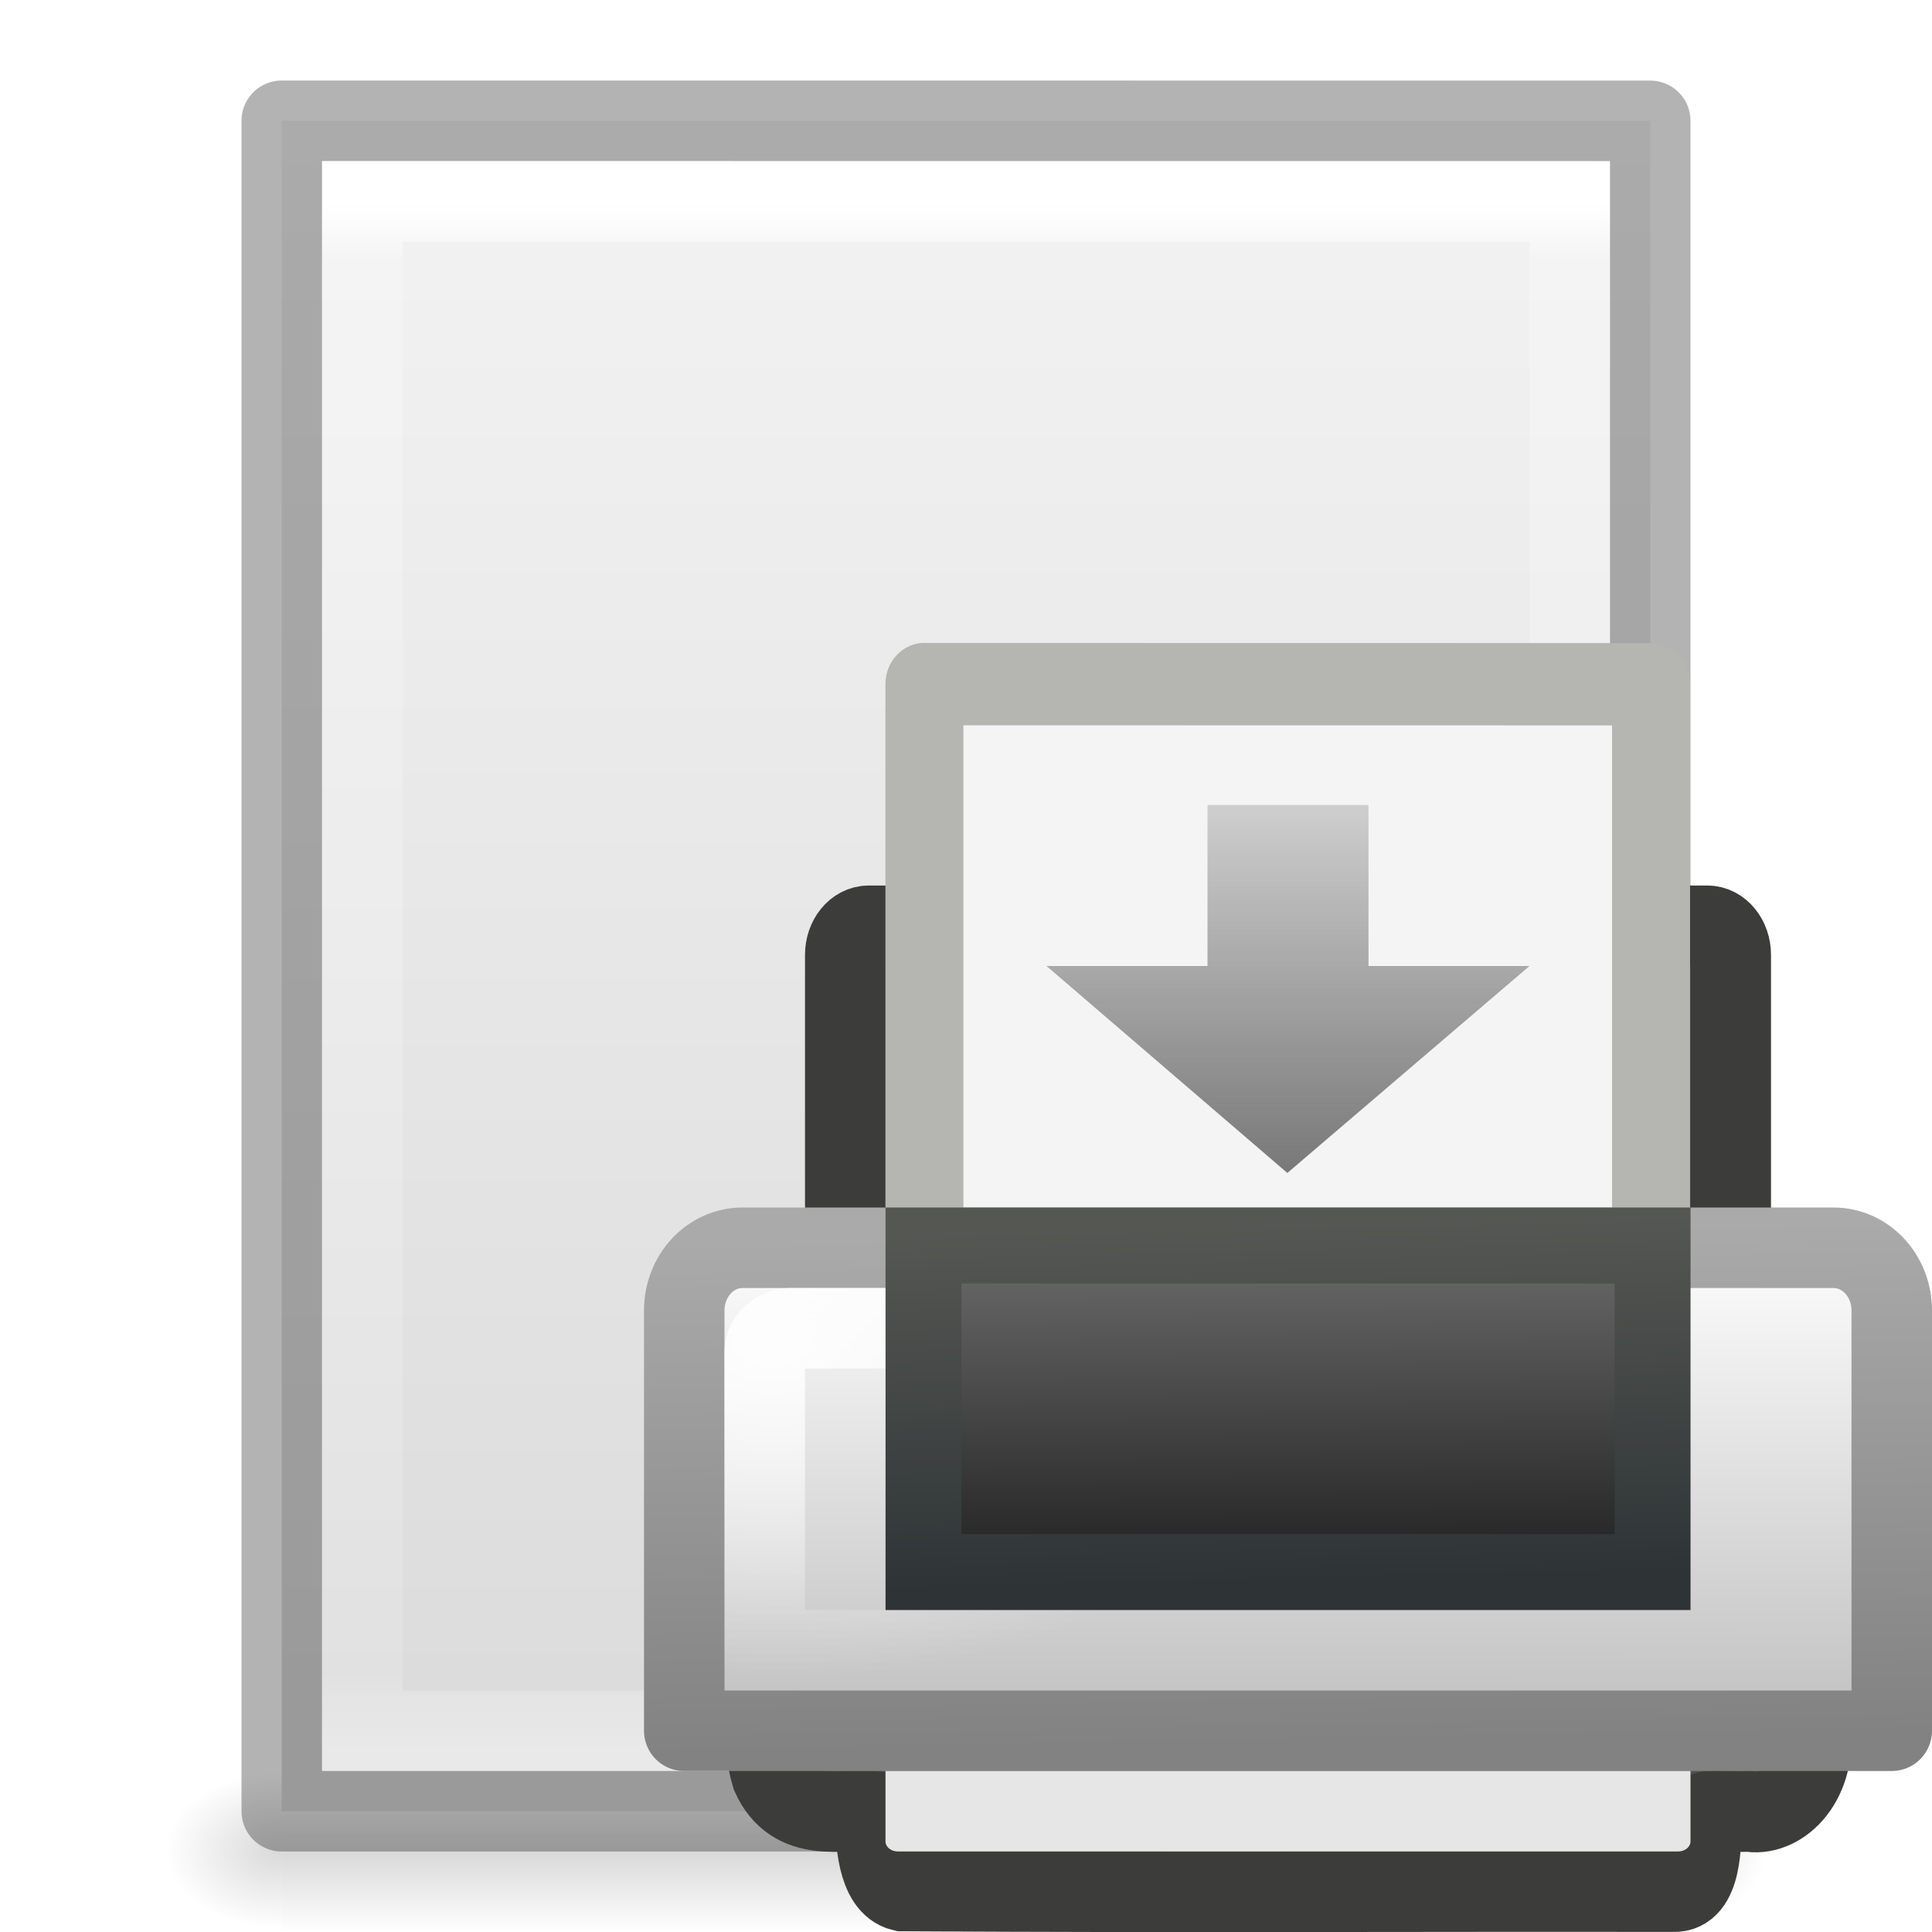
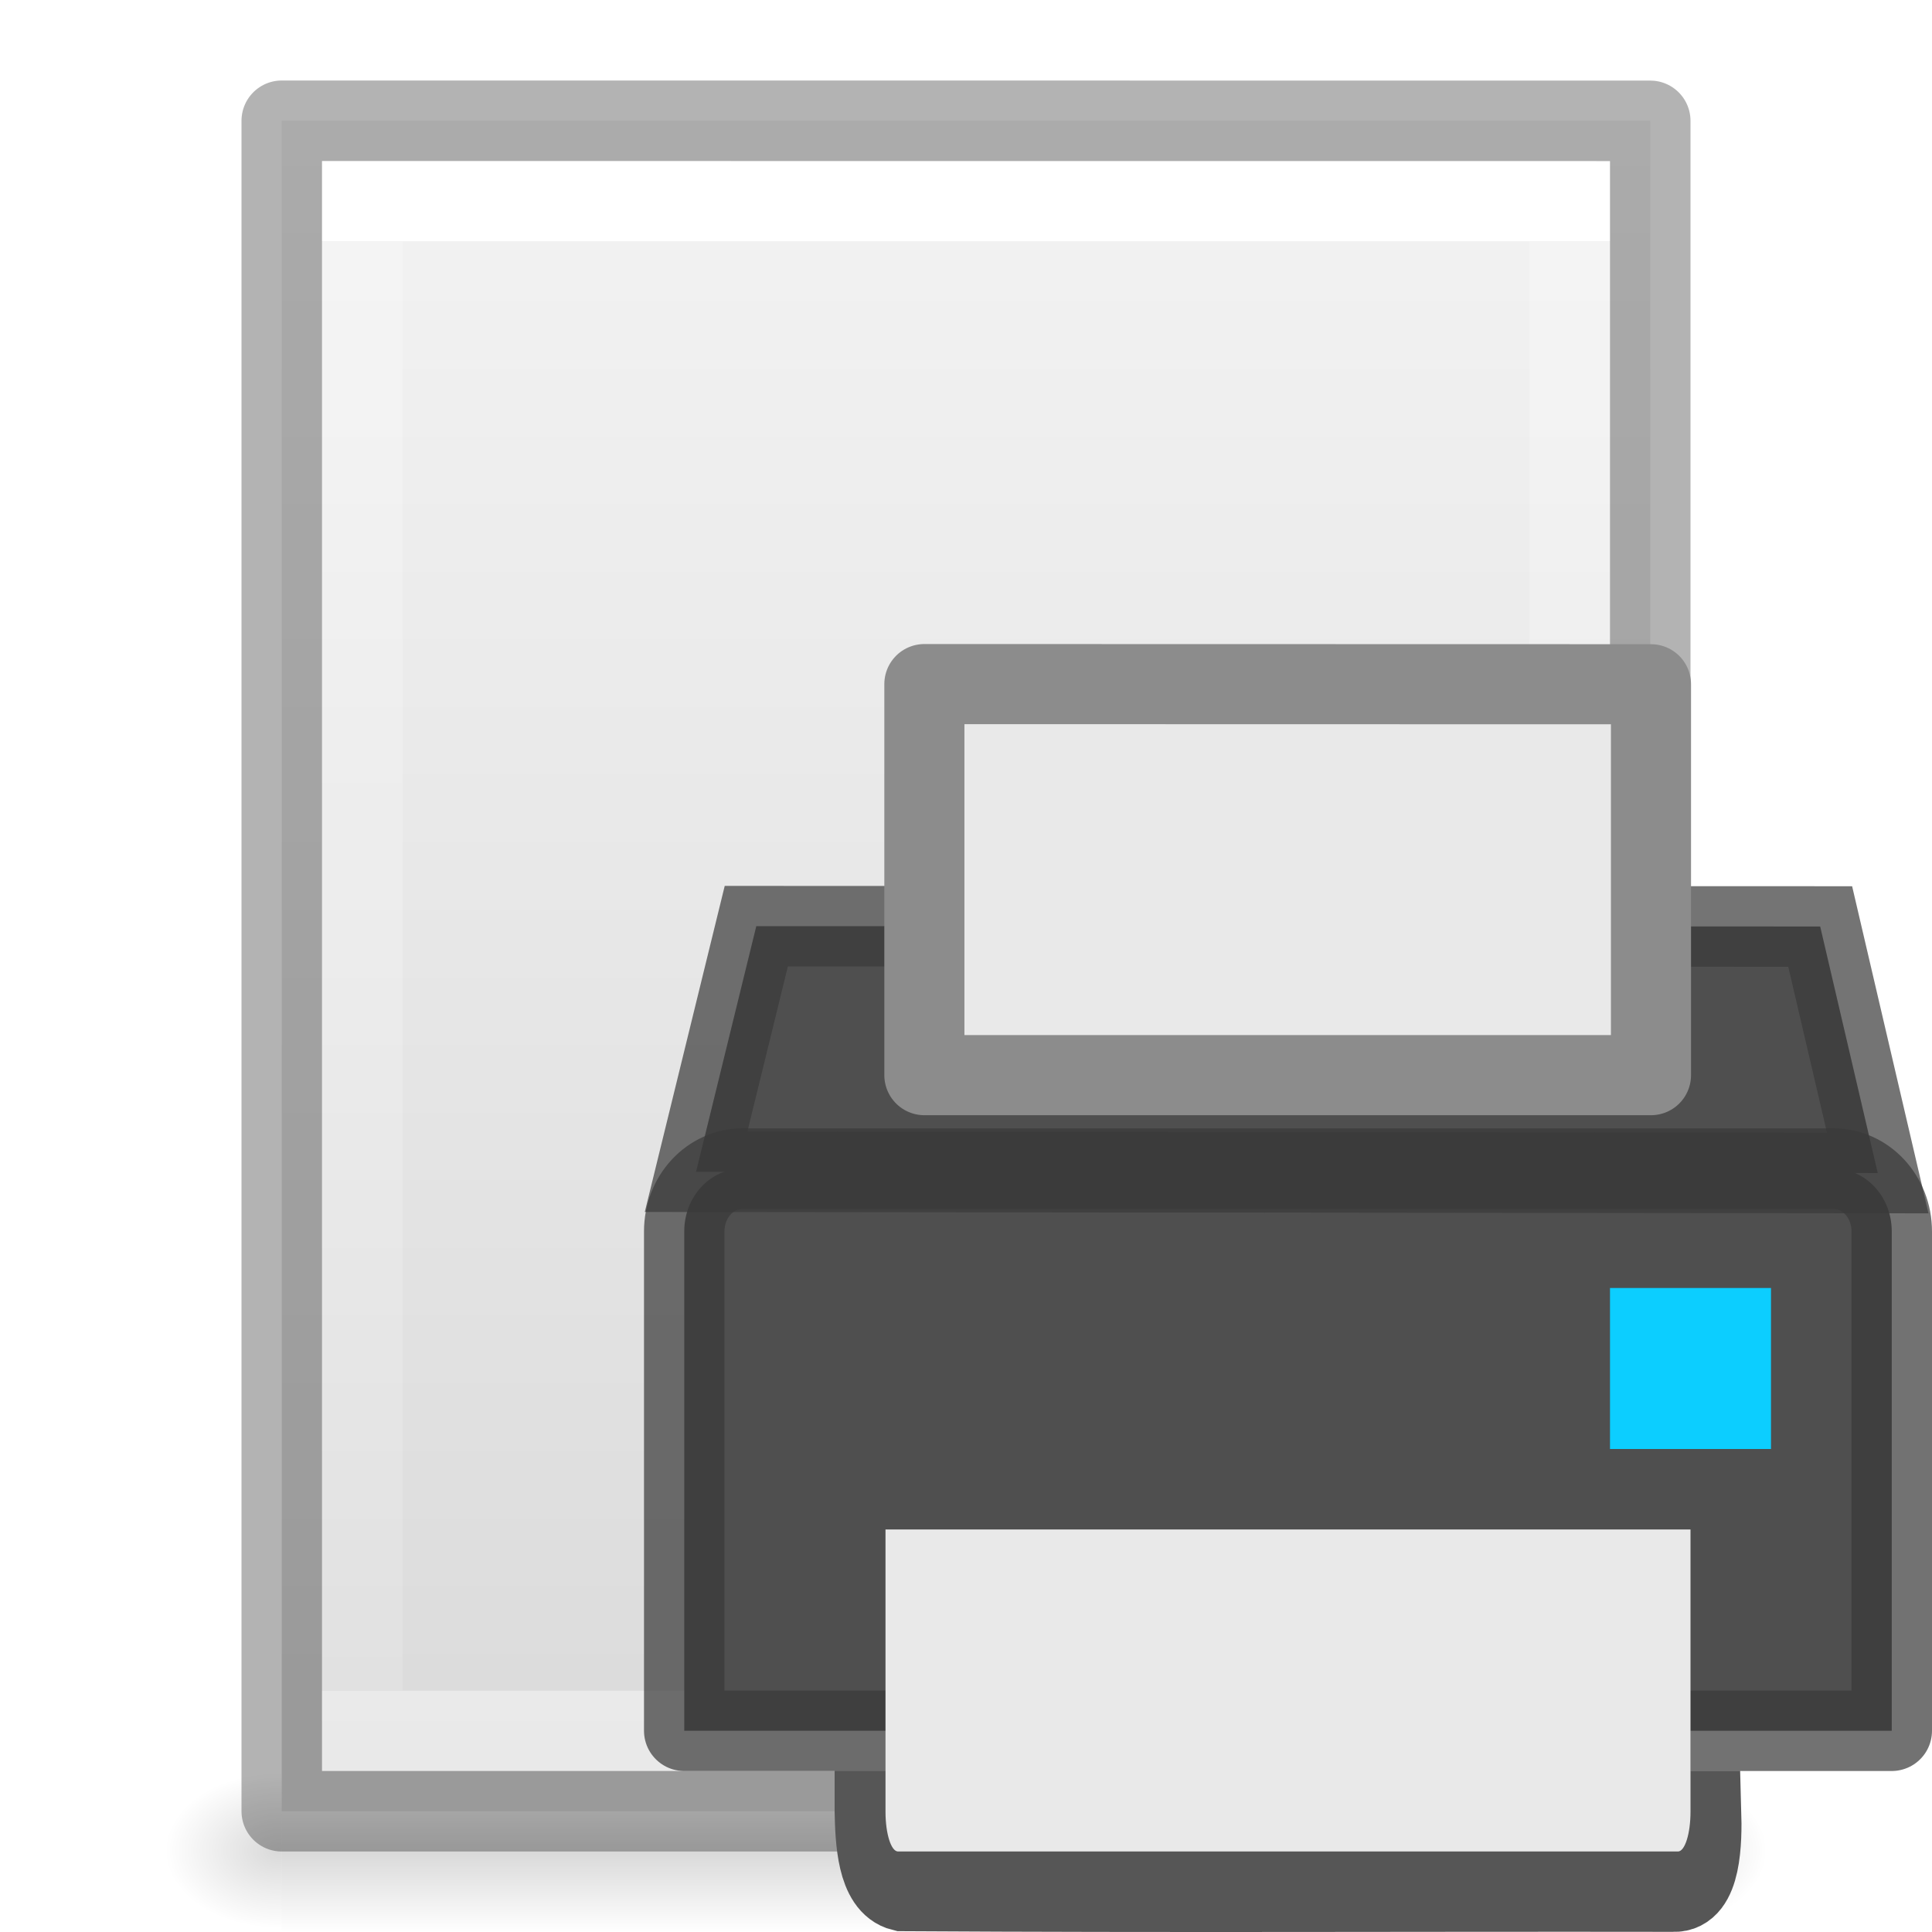
- <svg xmlns="http://www.w3.org/2000/svg" xmlns:xlink="http://www.w3.org/1999/xlink" height="24" width="24">
+ <svg xmlns="http://www.w3.org/2000/svg" xmlns:xlink="http://www.w3.org/1999/xlink" height="24" width="24" version="1.1" id="svg1107">
+   <defs id="defs1111" />
  <linearGradient id="a">
-     <stop offset="0" />
-     <stop offset="1" stop-opacity="0" />
+     <stop offset="0" id="stop1067" />
+     <stop offset="1" stop-opacity="0" id="stop1069" />
  </linearGradient>
-   <linearGradient id="b" gradientTransform="matrix(.0352071 0 0 .0082353 -.724852 10.98055)" gradientUnits="userSpaceOnUse" x1="302.857" x2="302.857" y1="366.648" y2="609.505">
-     <stop offset="0" stop-opacity="0" />
-     <stop offset=".5" />
-     <stop offset="1" stop-opacity="0" />
+   <linearGradient id="b" gradientTransform="matrix(.4054051 0 0 .5135135 2.269687 -.32432)" gradientUnits="userSpaceOnUse" x1="24" x2="24" y1="6.474" y2="41.526">
+     <stop offset="0" stop-color="#fff" id="stop1072" />
+     <stop offset="0" stop-color="#fff" stop-opacity=".235" id="stop1074" />
+     <stop offset="1" stop-color="#fff" stop-opacity=".157" id="stop1076" />
+     <stop offset="1" stop-color="#fff" stop-opacity=".392" id="stop1078" />
  </linearGradient>
-   <radialGradient id="c" cx="605.714" cy="486.648" gradientTransform="matrix(-.01204859 0 0 .0082353 10.76121 10.98056)" gradientUnits="userSpaceOnUse" r="117.143" xlink:href="#a" />
-   <radialGradient id="d" cx="605.714" cy="486.648" gradientTransform="matrix(.01204859 0 0 .0082353 13.23879 10.98056)" gradientUnits="userSpaceOnUse" r="117.143" xlink:href="#a" />
-   <linearGradient id="e" gradientTransform="matrix(.4857154 0 0 .4562967 .342829 -7.651138)" gradientUnits="userSpaceOnUse" x1="25.132" x2="25.132" y1=".985" y2="47.013">
-     <stop offset="0" stop-color="#f4f4f4" />
-     <stop offset="1" stop-color="#dbdbdb" />
+   <linearGradient id="c" gradientTransform="matrix(.4857154 0 0 .4562967 .342829 .348862)" gradientUnits="userSpaceOnUse" x1="25.132" x2="25.132" y1=".985" y2="47.013">
+     <stop offset="0" stop-color="#f4f4f4" id="stop1081" />
+     <stop offset="1" stop-color="#dbdbdb" id="stop1083" />
  </linearGradient>
-   <linearGradient id="f" gradientTransform="matrix(.4054051 0 0 .5135135 2.269687 -8.32432)" gradientUnits="userSpaceOnUse" x1="24" x2="24" y1="5.564" y2="43">
-     <stop offset="0" stop-color="#fff" />
-     <stop offset=".036" stop-color="#fff" stop-opacity=".235" />
-     <stop offset=".951" stop-color="#fff" stop-opacity=".157" />
-     <stop offset="1" stop-color="#fff" stop-opacity=".392" />
+   <radialGradient id="d" cx="605.714" cy="486.648" gradientTransform="matrix(.01204859 0 0 .0082353 13.23879 18.98056)" gradientUnits="userSpaceOnUse" r="117.143" xlink:href="#a" />
+   <radialGradient id="e" cx="605.714" cy="486.648" gradientTransform="matrix(-.01204859 0 0 .0082353 10.76121 18.98056)" gradientUnits="userSpaceOnUse" r="117.143" xlink:href="#a" />
+   <linearGradient id="f" gradientTransform="matrix(.0352071 0 0 .0082353 -.724852 18.98055)" gradientUnits="userSpaceOnUse" x1="302.857" x2="302.857" y1="366.648" y2="609.505">
+     <stop offset="0" stop-opacity="0" id="stop1088" />
+     <stop offset=".5" id="stop1090" />
+     <stop offset="1" stop-opacity="0" id="stop1092" />
  </linearGradient>
-   <linearGradient id="g" gradientTransform="matrix(.3488389 0 0 .3750043 -.372132 -.187621)" gradientUnits="userSpaceOnUse" x1="11.519" x2="11.506" y1="20" y2="37">
-     <stop offset="0" stop-color="#fefefe" />
-     <stop offset="1" stop-color="#bebebe" />
-   </linearGradient>
-   <linearGradient id="h" gradientTransform="matrix(.3488389 0 0 .3750043 -.372132 -.187613)" gradientUnits="userSpaceOnUse" x1="20.562" x2="20.279" y1="37" y2="20">
-     <stop offset="0" stop-color="#828282" />
-     <stop offset="1" stop-color="#aaa" />
-   </linearGradient>
-   <radialGradient id="i" cx="3.759" cy="11.918" gradientTransform="matrix(.3170197 .00536125 -.00400368 .1922375 .438116 6.496653)" gradientUnits="userSpaceOnUse" r="21">
-     <stop offset="0" stop-color="#fff" />
-     <stop offset="1" stop-color="#fff" stop-opacity="0" />
-   </radialGradient>
-   <linearGradient id="j" gradientTransform="matrix(.3354439 0 0 .3688168 -.050653 -.458053)" gradientUnits="userSpaceOnUse" x1="21.919" x2="22.008" y1="21" y2="33">
-     <stop offset="0" stop-color="#6e6e6e" />
-     <stop offset="1" stop-color="#1e1e1e" />
-   </linearGradient>
-   <linearGradient id="k" gradientTransform="matrix(.3354439 0 0 .3688168 -.050653 -.458053)" gradientUnits="userSpaceOnUse" x1="15.601" x2="15.335" y1="33" y2="21">
-     <stop offset="0" stop-color="#2e3436" />
-     <stop offset="1" stop-color="#555753" />
-   </linearGradient>
-   <linearGradient id="l" gradientTransform="matrix(.7500001 0 0 .7143198 -1.000001 -.572158)" gradientUnits="userSpaceOnUse" x1="12" x2="12" y1="10" y2=".801">
-     <stop offset="0" stop-color="#787878" />
-     <stop offset="1" stop-color="#787878" stop-opacity="0" />
-   </linearGradient>
-   <g transform="translate(0 8)">
-     <path d="m3.5 14h17v2h-17z" fill="url(#b)" opacity=".15" />
-     <path d="m3.5 14v2c-.62.004-1.5-.448-1.5-1 0-.552.692-1 1.5-1z" fill="url(#c)" opacity=".15" />
-     <path d="m20.5 14v2c.62.004 1.5-.448 1.5-1 0-.552-.692-1-1.5-1z" fill="url(#d)" opacity=".15" />
-     <path d="m3.5-6.5c3.896 0 17.0.001 17.0.001l0 20.999s-11.333 0-17 0c0-7 0-14 0-21z" fill="url(#e)" />
-     <path d="m19.5 13.5h-15v-19h15z" fill="none" stroke="url(#f)" stroke-linecap="round" />
-     <path d="m3.5-6.5c3.896 0 17.0.001 17.0.001l0 20.999s-11.333 0-17 0c0-7 0-14 0-21z" fill="none" opacity=".3" stroke="#000" stroke-linejoin="round" stroke-width="1" />
-   </g>
-   <g transform="translate(8.000001 7.999994)">
-     <rect fill="#505050" height="8" rx=".292" ry=".362" stroke="#3c3d3a" stroke-linecap="round" stroke-linejoin="round" stroke-width="1" width="11" x="2.5" y="3.5" />
-     <path d="m1.498.498 13.005.002v15.002c-4.335 0-8.67 0-13.005 0 0-5.002 0-10.003 0-15.005z" fill="#f4f4f4" stroke="#b5b6b2" stroke-linejoin="round" stroke-width="1.396" transform="matrix(.6940723 0 0 .7325389 2.443982 .133601)" />
-     <path d="m1.505 12.5c.025.518-.066 1.076.08 1.556.274.609.879.409 1.283.444.007.36.03.915.342.991 3.301.02 6.278.003 9.579.008.341.016.353-.581.342-.959.111-.093.427-.014.581-.04.38.082.845-.33.782-1.014 0-.329 0-.657 0-.986-4.33 0-8.66 0-12.989 0z" fill="#505050" stroke="#3c3d3a" stroke-linecap="square" stroke-width="1" />
-     <g stroke-linecap="round">
-       <path d="m1.225 7.5h13.55c.402 0 .725.348.725.78v5.22h-15v-5.22c0-.432.323-.78.725-.78z" fill="url(#g)" stroke="url(#h)" stroke-linejoin="round" stroke-width="1" />
-       <path d="m1.817 8.5h12.366c.165 0 .317.137.317.286v3.714h-13v-3.714c0-.148.153-.286.317-.286z" fill="none" opacity=".9" stroke="url(#i)" stroke-width="1" />
-       <path d="m3.472 7.472h9.057v4.057h-9.057z" fill="url(#j)" stroke="url(#k)" stroke-width=".943" />
+   <path d="m3.5 22h17v2h-17z" fill="url(#f)" opacity=".15" id="path1095" />
+   <path d="m3.5 22v2c-.62.004-1.5-.448-1.5-1 0-.552.692-1 1.5-1z" fill="url(#e)" opacity=".15" id="path1097" />
+   <path d="m20.5 22v2c.62.004 1.5-.448 1.5-1 0-.552-.692-1-1.5-1z" fill="url(#d)" opacity=".15" id="path1099" />
+   <path d="m3.5 1.5c3.896 0 17.0.001 17.0.001l0 20.999s-11.333 0-17 0c0-7 0-14 0-21z" fill="url(#c)" id="path1101" />
+   <path d="m19.5 21.5h-15v-19h15z" fill="none" stroke="url(#b)" stroke-linecap="round" id="path1103" />
+   <path d="m3.5 1.5c3.896 0 17.0.001 17.0.001l0 20.999s-11.333 0-17 0c0-7 0-14 0-21z" fill="none" opacity=".3" stroke="#000" stroke-linejoin="round" stroke-width="1" id="path1105" />
+   <g transform="translate(7.999999,7.999993)" id="g1669">
+     <path style="fill:#505050;stroke:#565656;stroke-width:1;stroke-linecap:square" id="path6" d="m 2.868,14.499 c 0.007,0.36 0.03,0.915 0.342,0.991 3.301,0.02 6.278,0.003 9.579,0.008 0.341,0.016 0.353,-0.621 0.342,-1 H 2.868 Z" />
+     <g style="stroke-linecap:round" id="g14">
+       <path id="path1491" d="M 0.647,6.556 1.395,3.505 14.611,3.509 15.326,6.572 Z" style="fill:#4f4f4f;fill-opacity:1;fill-rule:evenodd;stroke:none;stroke-width:1px;stroke-linecap:butt;stroke-linejoin:miter;stroke-opacity:1" />
+       <path style="fill:#4f4f4f;fill-opacity:1;stroke:none;stroke-width:1;stroke-linejoin:round" id="path8" d="M 1.225,6.517 H 14.775 c 0.402,0 0.725,0.348 0.725,0.78 v 6.203 H 0.5 V 7.297 c 0,-0.432 0.323,-0.78 0.725,-0.78 z" />
+       <path d="M 1.225,6.517 H 14.775 c 0.402,0 0.725,0.348 0.725,0.78 v 6.203 H 0.5 V 7.297 c 0,-0.432 0.323,-0.78 0.725,-0.78 z" id="path1474" style="opacity:0.71;fill:none;fill-opacity:1;stroke:#393939;stroke-width:1;stroke-linejoin:round;stroke-opacity:1" />
+       <rect style="color:#000000;display:inline;overflow:visible;visibility:visible;fill:#0cceff;fill-opacity:1;fill-rule:nonzero;stroke:none;stroke-width:1;marker:none;enable-background:accumulate" id="rect3991" y="8" x="12" height="2" width="2" />
+       <path style="opacity:0.7;fill:none;fill-opacity:1;fill-rule:evenodd;stroke:#393939;stroke-width:1px;stroke-linecap:butt;stroke-linejoin:miter;stroke-opacity:1" d="M 0.647,6.556 1.395,3.505 14.611,3.509 15.326,6.572 Z" id="path1493" />
    </g>
-     <path d="m13 14v .875c0 .069-.07.125-.156.125h-9.688c-.087 0-.156-.056-.156-.125v-.875z" fill="#e6e6e6" />
-     <path d="m11 4-3.008 2.571-2.992-2.571h2v-2h2v2h2z" fill="url(#l)" />
+     <path style="fill:#e9e9e9;stroke-width:1.987" id="path16" d="M 13,11 13,14.506 C 13,14.78 12.93,15 12.844,15 H 3.156 C 3.07,15 3,14.78 3,14.506 L 3,11 Z" />
+     <path style="fill:#e9e9e9;stroke:#8c8c8c;stroke-width:0.995;stroke-linejoin:round" id="path4" d="m 3.483,0.498 9.026,0.002 V 5.356 H 3.483 Z" />
  </g>
</svg>
